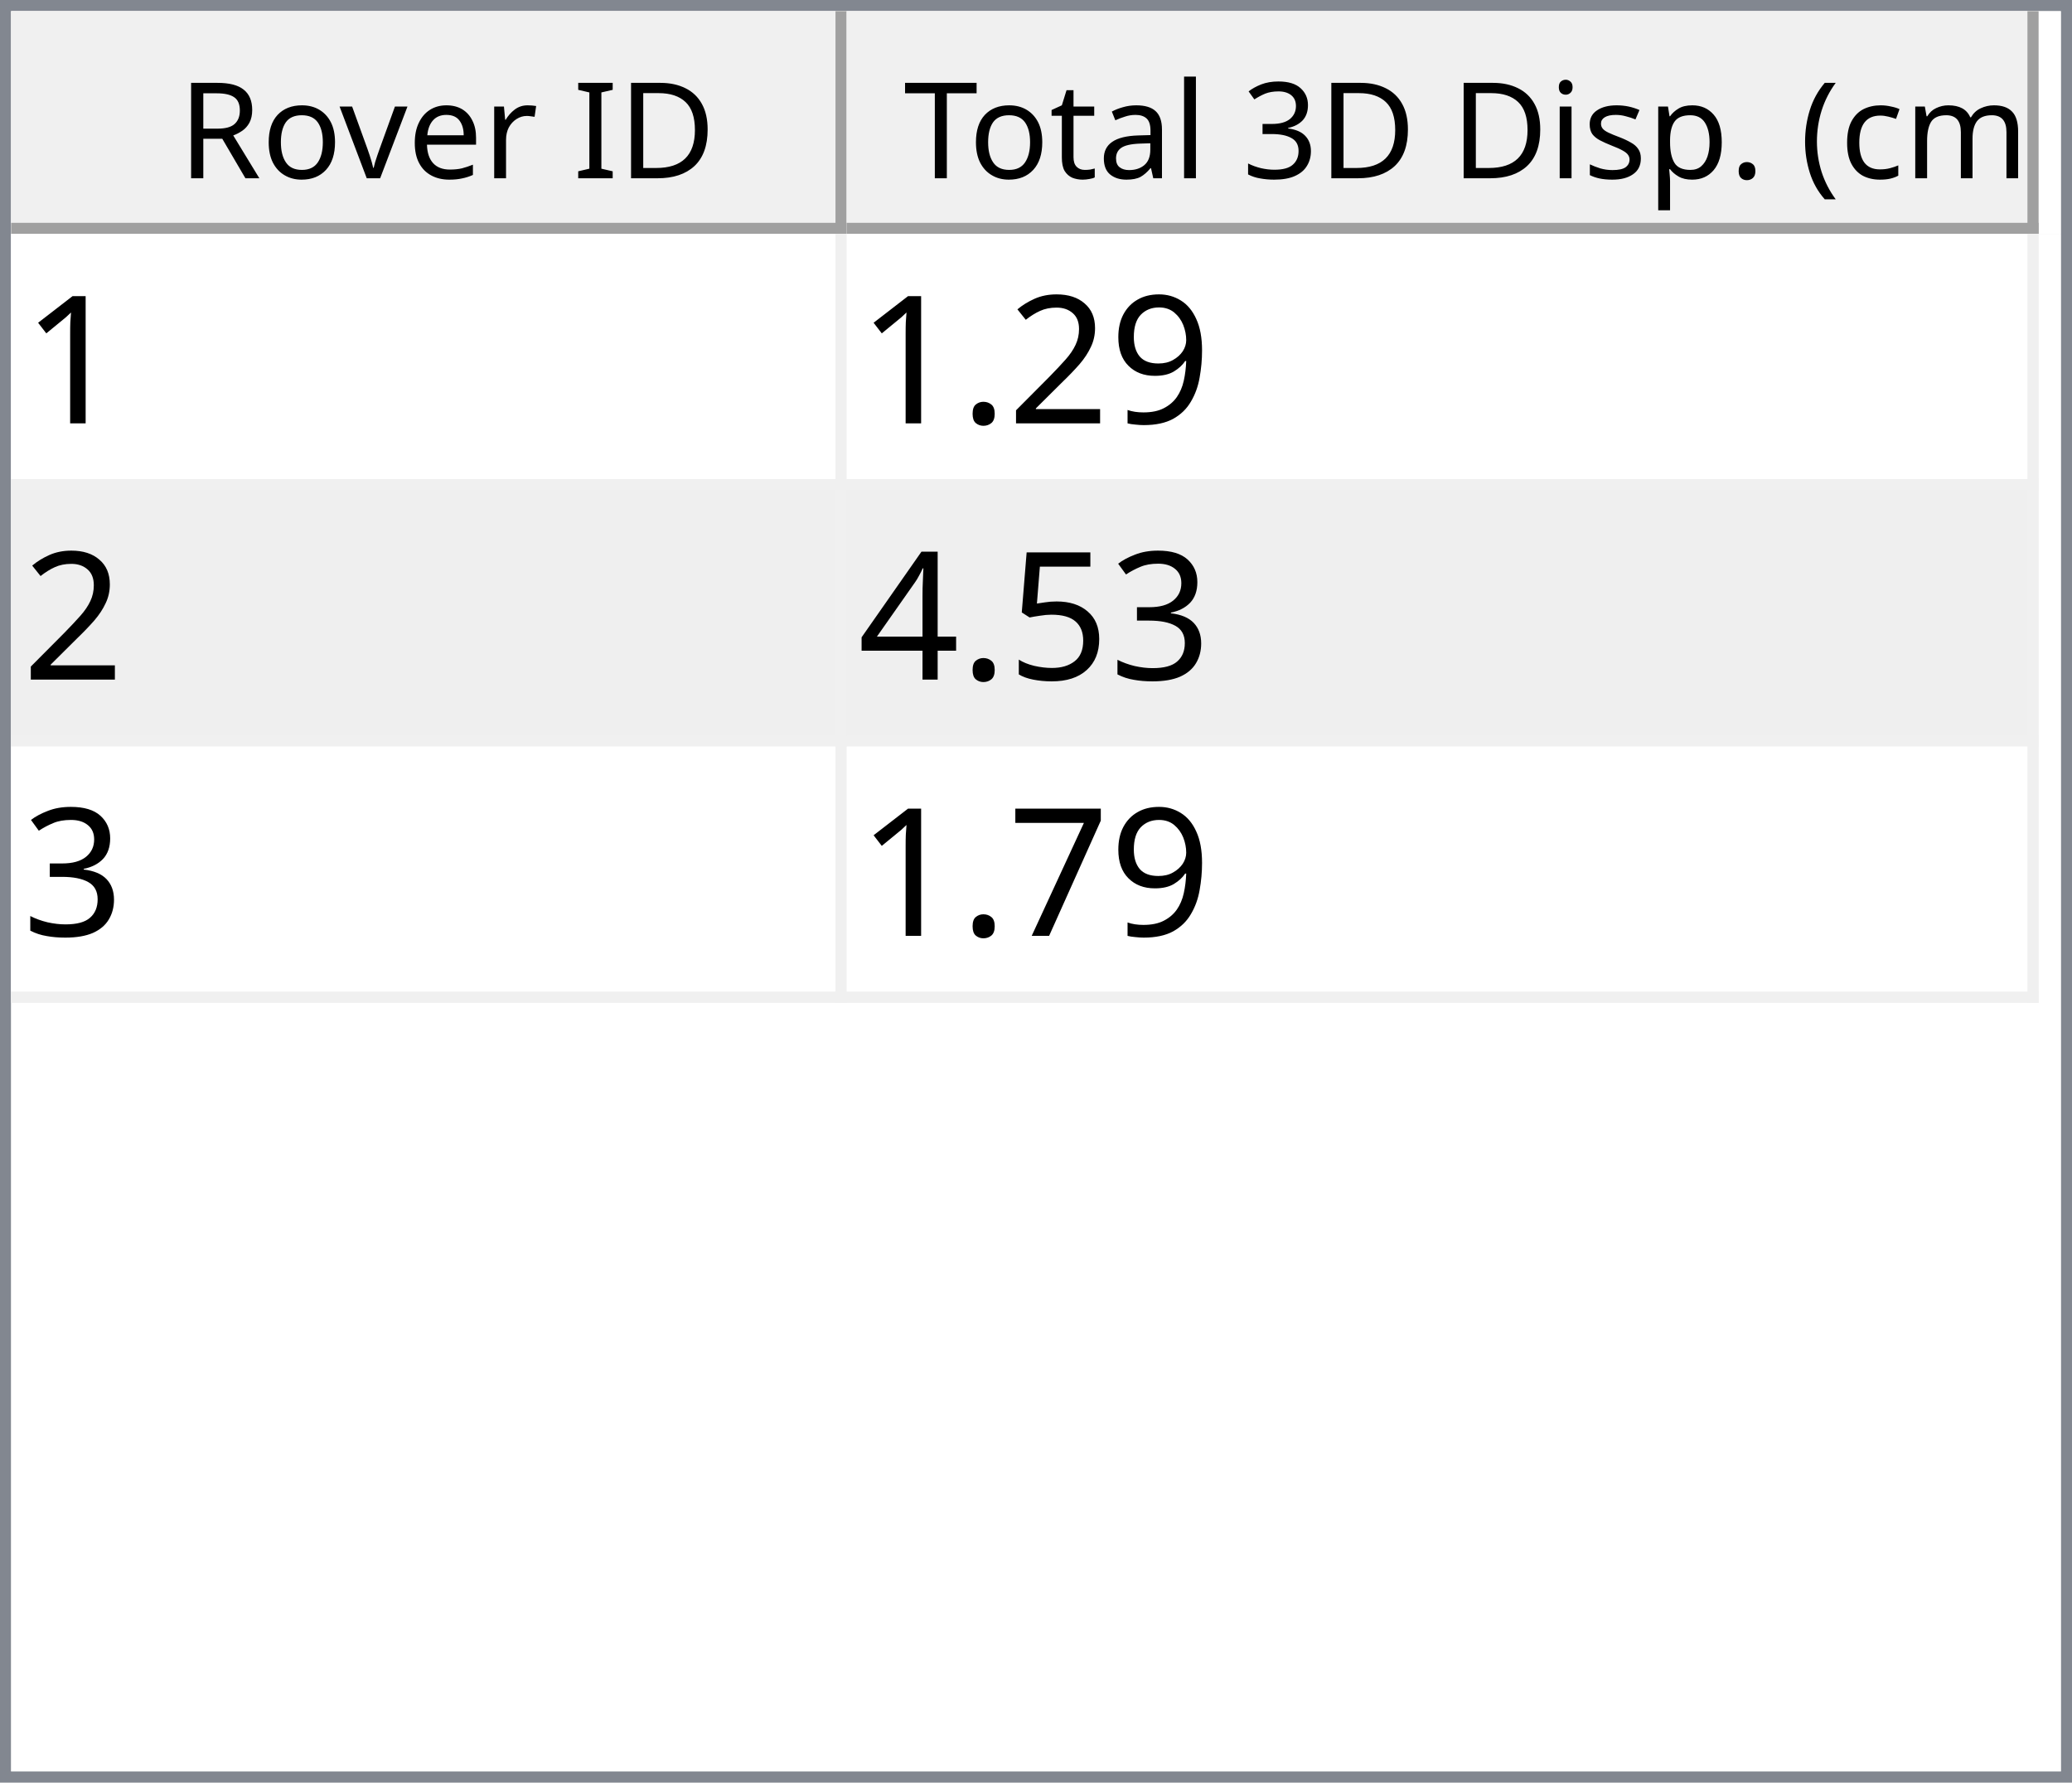
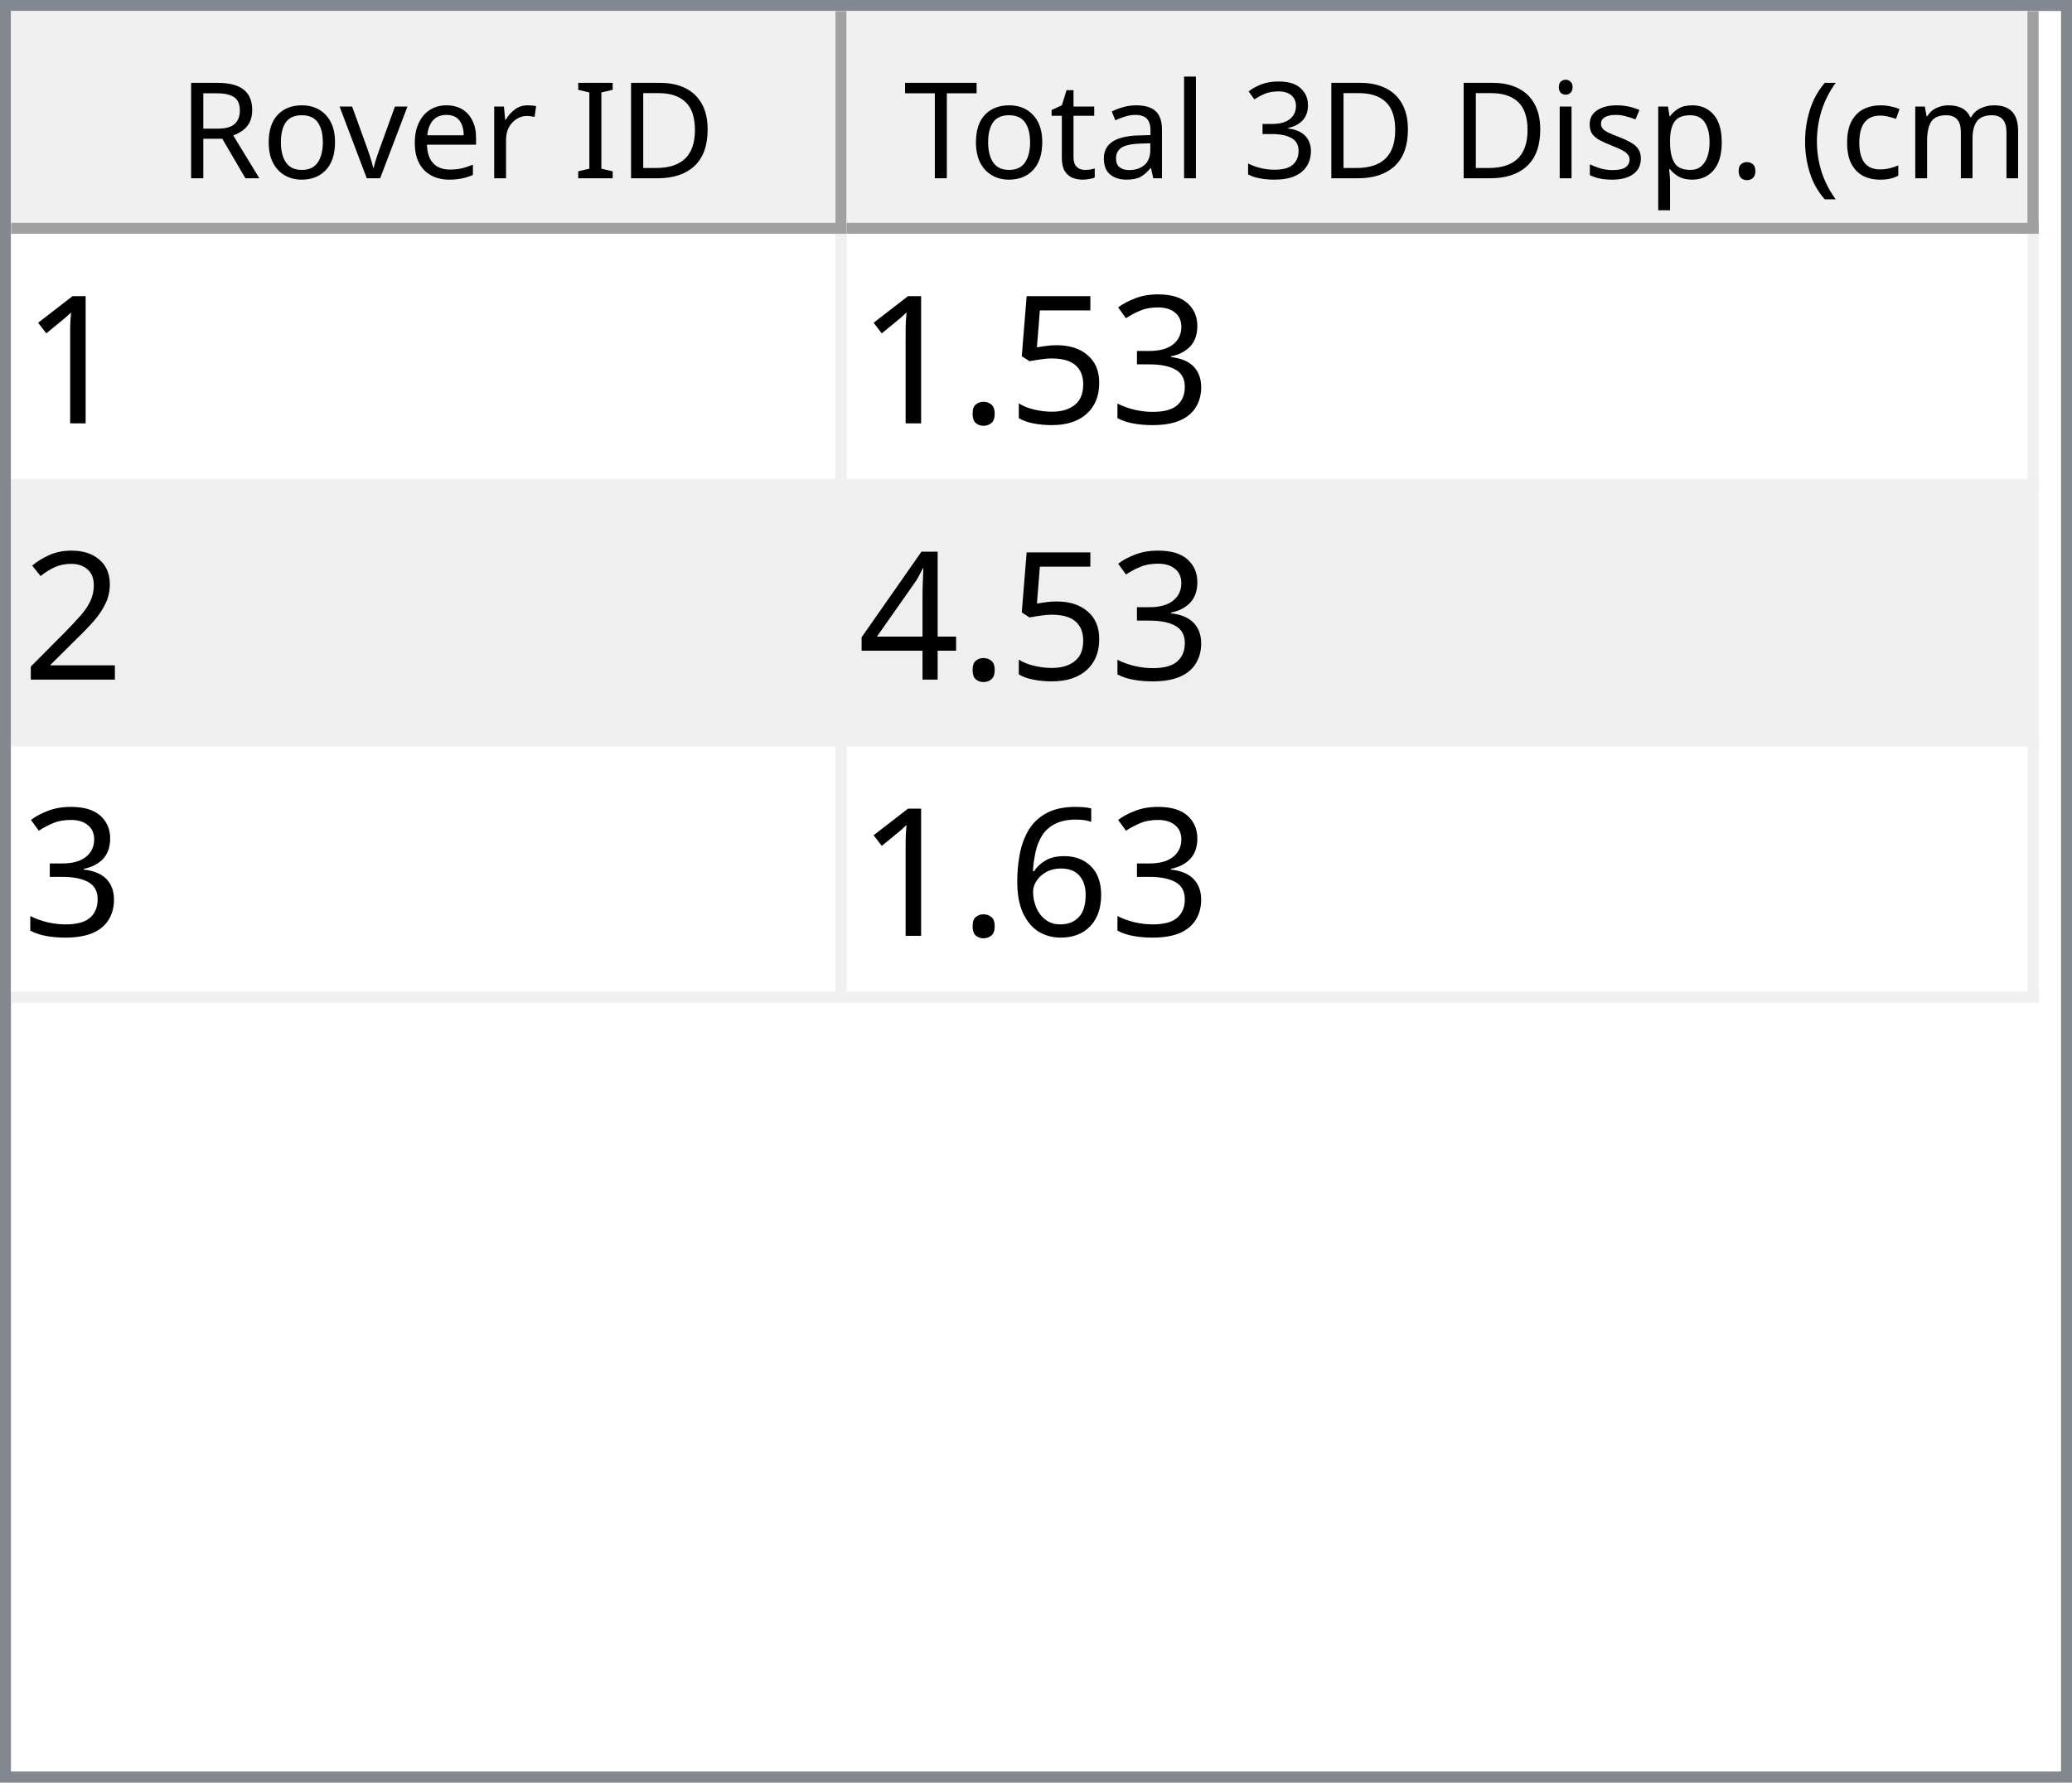
<svg xmlns="http://www.w3.org/2000/svg" style="fill-opacity:1; color-rendering:auto; color-interpolation:auto; text-rendering:auto; stroke:black; stroke-linecap:square; stroke-miterlimit:10; shape-rendering:auto; stroke-opacity:1; fill:black; stroke-dasharray:none; font-weight:normal; stroke-width:1; font-family:'Dialog'; font-style:normal; stroke-linejoin:miter; font-size:12px; stroke-dashoffset:0; image-rendering:auto;" width="186" height="160">
  <defs id="genericDefs" />
  <g>
    <defs id="defs1">
      <clipPath clipPathUnits="userSpaceOnUse" id="clipPath1">
        <path d="M0 0 L186 0 L186 160 L0 160 L0 0 Z" />
      </clipPath>
      <clipPath clipPathUnits="userSpaceOnUse" id="clipPath2">
        <path d="M0 0 L0 160 L186 160 L186 0 Z" />
      </clipPath>
      <clipPath clipPathUnits="userSpaceOnUse" id="clipPath3">
        <path d="M0 0 L0 20 L184 20 L184 0 Z" />
      </clipPath>
      <clipPath clipPathUnits="userSpaceOnUse" id="clipPath4">
        <path d="M0 0 L0 20 L75 20 L75 0 Z" />
      </clipPath>
      <clipPath clipPathUnits="userSpaceOnUse" id="clipPath5">
        <path d="M1 1 L1 19 L74 19 L74 1 Z" />
      </clipPath>
      <clipPath clipPathUnits="userSpaceOnUse" id="clipPath6">
        <path d="M0 0 L0 18 L73 18 L73 0 Z" />
      </clipPath>
      <clipPath clipPathUnits="userSpaceOnUse" id="clipPath7">
        <path d="M-0.5 -0.5 L-0.5 19.5 L74.5 19.5 L74.5 -0.5 Z" />
      </clipPath>
      <clipPath clipPathUnits="userSpaceOnUse" id="clipPath8">
        <path d="M0 0 L0 20 L107 20 L107 0 Z" />
      </clipPath>
      <clipPath clipPathUnits="userSpaceOnUse" id="clipPath9">
        <path d="M1 1 L1 19 L106 19 L106 1 Z" />
      </clipPath>
      <clipPath clipPathUnits="userSpaceOnUse" id="clipPath10">
        <path d="M0 0 L0 18 L105 18 L105 0 Z" />
      </clipPath>
      <clipPath clipPathUnits="userSpaceOnUse" id="clipPath11">
        <path d="M-0.5 -0.5 L-0.5 19.5 L106.5 19.5 L106.5 -0.5 Z" />
      </clipPath>
      <clipPath clipPathUnits="userSpaceOnUse" id="clipPath12">
        <path d="M0 0 L0 138 L184 138 L184 0 Z" />
      </clipPath>
      <clipPath clipPathUnits="userSpaceOnUse" id="clipPath13">
        <path d="M0 0 L0 69 L182 69 L182 0 Z" />
      </clipPath>
      <clipPath clipPathUnits="userSpaceOnUse" id="clipPath14">
        <path d="M-0.5 -0.5 L-0.5 68.5 L181.5 68.5 L181.5 -0.5 Z" />
      </clipPath>
      <clipPath clipPathUnits="userSpaceOnUse" id="clipPath15">
        <path d="M0 0 L0 22 L74 22 L74 0 Z" />
      </clipPath>
      <clipPath clipPathUnits="userSpaceOnUse" id="clipPath16">
        <path d="M0 0 L0 22 L106 22 L106 0 Z" />
      </clipPath>
      <font horiz-adv-x="64.551" id="font1">
        <font-face ascent="107.91" descent="25.098" units-per-em="100" style="font-style:normal; font-family:Segoe UI; font-weight:normal;" />
        <missing-glyph horiz-adv-x="64.551" d="M8.109 0 L8.109 68.266 L56.453 68.266 L56.453 0 L8.109 0 ZM15.328 7.234 L49.219 7.234 L49.219 61.031 L15.328 61.031 L15.328 7.234 Z" />
        <glyph unicode="D" horiz-adv-x="70.117" d="M9.188 0 L9.188 70.016 L28.516 70.016 Q65.531 70.016 65.531 35.891 Q65.531 19.672 55.25 9.836 Q44.969 0 27.734 0 L9.188 0 ZM17.391 62.594 L17.391 7.422 L27.828 7.422 Q41.609 7.422 49.273 14.797 Q56.938 22.172 56.938 35.688 Q56.938 62.594 28.328 62.594 L17.391 62.594 Z" />
        <glyph unicode="I" horiz-adv-x="26.611" d="M17.391 0 L9.188 0 L9.188 70.016 L17.391 70.016 L17.391 0 Z" />
        <glyph unicode=" " horiz-adv-x="27.393" d="" />
        <glyph unicode="r" horiz-adv-x="34.766" d="M34.188 41.891 Q32.078 43.5 28.125 43.5 Q23 43.5 19.555 38.672 Q16.109 33.844 16.109 25.484 L16.109 0 L8.109 0 L8.109 50 L16.109 50 L16.109 39.703 L16.312 39.703 Q18.016 44.969 21.531 47.922 Q25.047 50.875 29.391 50.875 Q32.516 50.875 34.188 50.203 L34.188 41.891 Z" />
        <glyph unicode="e" horiz-adv-x="52.295" d="M48.297 23 L12.984 23 Q13.188 14.656 17.484 10.109 Q21.781 5.562 29.297 5.562 Q37.75 5.562 44.828 11.141 L44.828 3.609 Q38.234 -1.172 27.391 -1.172 Q16.797 -1.172 10.742 5.641 Q4.688 12.453 4.688 24.812 Q4.688 36.469 11.305 43.82 Q17.922 51.172 27.734 51.172 Q37.547 51.172 42.922 44.828 Q48.297 38.484 48.297 27.203 L48.297 23 ZM40.094 29.781 Q40.047 36.719 36.75 40.578 Q33.453 44.438 27.594 44.438 Q21.922 44.438 17.969 40.383 Q14.016 36.328 13.094 29.781 L40.094 29.781 Z" />
        <glyph unicode="v" horiz-adv-x="47.9" d="M47.406 50 L27.484 0 L19.625 0 L0.688 50 L9.469 50 L22.172 13.672 Q23.578 9.672 23.922 6.688 L24.125 6.688 Q24.609 10.453 25.688 13.484 L38.969 50 L47.406 50 Z" />
        <glyph unicode="o" horiz-adv-x="58.594" d="M29 -1.172 Q17.922 -1.172 11.305 5.836 Q4.688 12.844 4.688 24.422 Q4.688 37.016 11.57 44.094 Q18.453 51.172 30.172 51.172 Q41.359 51.172 47.633 44.289 Q53.906 37.406 53.906 25.203 Q53.906 13.234 47.141 6.031 Q40.375 -1.172 29 -1.172 ZM29.594 44.438 Q21.875 44.438 17.383 39.188 Q12.891 33.938 12.891 24.703 Q12.891 15.828 17.43 10.695 Q21.969 5.562 29.594 5.562 Q37.359 5.562 41.531 10.594 Q45.703 15.625 45.703 24.906 Q45.703 34.281 41.531 39.359 Q37.359 44.438 29.594 44.438 Z" />
        <glyph unicode="R" horiz-adv-x="59.814" d="M59.375 0 L49.609 0 L37.891 19.625 Q36.281 22.359 34.766 24.289 Q33.25 26.219 31.664 27.438 Q30.078 28.656 28.25 29.219 Q26.422 29.781 24.125 29.781 L17.391 29.781 L17.391 0 L9.188 0 L9.188 70.016 L30.078 70.016 Q34.672 70.016 38.555 68.867 Q42.438 67.719 45.289 65.375 Q48.141 63.031 49.758 59.547 Q51.375 56.062 51.375 51.375 Q51.375 47.703 50.273 44.656 Q49.172 41.609 47.148 39.211 Q45.125 36.812 42.266 35.133 Q39.406 33.453 35.844 32.516 L35.844 32.328 Q37.594 31.547 38.891 30.547 Q40.188 29.547 41.359 28.18 Q42.531 26.812 43.68 25.078 Q44.828 23.344 46.234 21.047 L59.375 0 ZM17.391 62.594 L17.391 37.203 L28.516 37.203 Q31.594 37.203 34.203 38.133 Q36.812 39.062 38.719 40.797 Q40.625 42.531 41.703 45.047 Q42.781 47.562 42.781 50.688 Q42.781 56.297 39.141 59.445 Q35.5 62.594 28.609 62.594 L17.391 62.594 Z" />
        <glyph unicode=")" horiz-adv-x="30.176" d="M8.297 -15.922 L1.172 -15.922 Q16.406 2.344 16.406 26.812 Q16.406 51.469 1.078 70.016 L8.297 70.016 Q23.531 52.156 23.531 26.703 Q23.531 1.375 8.297 -15.922 Z" />
        <glyph unicode="m" horiz-adv-x="86.133" d="M79.109 0 L71.094 0 L71.094 28.719 Q71.094 37.016 68.531 40.727 Q65.969 44.438 59.906 44.438 Q54.781 44.438 51.195 39.75 Q47.609 35.062 47.609 28.516 L47.609 0 L39.594 0 L39.594 29.688 Q39.594 44.438 28.219 44.438 Q22.953 44.438 19.531 40.016 Q16.109 35.594 16.109 28.516 L16.109 0 L8.109 0 L8.109 50 L16.109 50 L16.109 42.094 L16.312 42.094 Q21.625 51.172 31.844 51.172 Q36.969 51.172 40.773 48.312 Q44.578 45.453 46 40.828 Q51.562 51.172 62.594 51.172 Q79.109 51.172 79.109 30.812 L79.109 0 Z" />
        <glyph unicode="c" horiz-adv-x="46.191" d="M42.188 2.297 Q36.422 -1.172 28.516 -1.172 Q17.828 -1.172 11.258 5.789 Q4.688 12.75 4.688 23.828 Q4.688 36.188 11.766 43.68 Q18.844 51.172 30.672 51.172 Q37.25 51.172 42.281 48.734 L42.281 40.531 Q36.719 44.438 30.375 44.438 Q22.703 44.438 17.797 38.945 Q12.891 33.453 12.891 24.516 Q12.891 15.719 17.508 10.641 Q22.125 5.562 29.891 5.562 Q36.422 5.562 42.188 9.906 L42.188 2.297 Z" />
        <glyph unicode="(" horiz-adv-x="30.176" d="M29.109 -15.922 L21.969 -15.922 Q6.844 1.375 6.844 26.703 Q6.844 52.156 21.969 70.016 L29.203 70.016 Q13.875 51.469 13.875 26.812 Q13.875 2.344 29.109 -15.922 Z" />
        <glyph unicode="." horiz-adv-x="21.68" d="M10.891 -1.078 Q8.641 -1.078 7.055 0.539 Q5.469 2.156 5.469 4.391 Q5.469 6.641 7.055 8.273 Q8.641 9.906 10.891 9.906 Q13.188 9.906 14.797 8.273 Q16.406 6.641 16.406 4.391 Q16.406 2.156 14.797 0.539 Q13.188 -1.078 10.891 -1.078 Z" />
        <glyph unicode="p" horiz-adv-x="58.789" d="M16.312 7.234 L16.109 7.234 L16.109 -23 L8.109 -23 L8.109 50 L16.109 50 L16.109 41.219 L16.312 41.219 Q22.219 51.172 33.594 51.172 Q43.266 51.172 48.688 44.461 Q54.109 37.75 54.109 26.469 Q54.109 13.922 48 6.375 Q41.891 -1.172 31.297 -1.172 Q21.578 -1.172 16.312 7.234 ZM16.109 27.391 L16.109 20.406 Q16.109 14.203 20.141 9.883 Q24.172 5.562 30.375 5.562 Q37.641 5.562 41.773 11.133 Q45.906 16.703 45.906 26.609 Q45.906 34.969 42.047 39.703 Q38.188 44.438 31.594 44.438 Q24.609 44.438 20.359 39.578 Q16.109 34.719 16.109 27.391 Z" />
        <glyph unicode="s" horiz-adv-x="42.432" d="M5.078 1.812 L5.078 10.406 Q11.625 5.562 19.484 5.562 Q30.031 5.562 30.031 12.594 Q30.031 14.594 29.125 15.992 Q28.219 17.391 26.68 18.461 Q25.141 19.531 23.07 20.383 Q21 21.234 18.609 22.172 Q15.281 23.484 12.766 24.828 Q10.25 26.172 8.57 27.859 Q6.891 29.547 6.031 31.695 Q5.172 33.844 5.172 36.719 Q5.172 40.234 6.789 42.945 Q8.406 45.656 11.086 47.484 Q13.766 49.312 17.211 50.242 Q20.656 51.172 24.312 51.172 Q30.812 51.172 35.938 48.922 L35.938 40.828 Q30.422 44.438 23.25 44.438 Q21 44.438 19.195 43.922 Q17.391 43.406 16.094 42.477 Q14.797 41.547 14.086 40.258 Q13.375 38.969 13.375 37.406 Q13.375 35.453 14.086 34.133 Q14.797 32.812 16.164 31.789 Q17.531 30.766 19.484 29.938 Q21.438 29.109 23.922 28.125 Q27.25 26.859 29.883 25.516 Q32.516 24.172 34.375 22.484 Q36.234 20.797 37.234 18.602 Q38.234 16.406 38.234 13.375 Q38.234 9.672 36.602 6.938 Q34.969 4.203 32.234 2.398 Q29.5 0.594 25.93 -0.289 Q22.359 -1.172 18.453 -1.172 Q10.75 -1.172 5.078 1.812 Z" />
        <glyph unicode="i" horiz-adv-x="24.219" d="M12.203 62.703 Q10.062 62.703 8.547 64.164 Q7.031 65.625 7.031 67.875 Q7.031 70.125 8.547 71.609 Q10.062 73.094 12.203 73.094 Q14.406 73.094 15.945 71.609 Q17.484 70.125 17.484 67.875 Q17.484 65.719 15.945 64.211 Q14.406 62.703 12.203 62.703 ZM16.109 0 L8.109 0 L8.109 50 L16.109 50 L16.109 0 Z" />
        <glyph unicode="3" horiz-adv-x="53.906" d="M46.531 19.828 Q46.531 15.094 44.75 11.211 Q42.969 7.328 39.719 4.57 Q36.469 1.812 31.93 0.297 Q27.391 -1.219 21.922 -1.219 Q11.922 -1.219 6 2.594 L6 11.188 Q13.094 5.609 22.219 5.609 Q25.875 5.609 28.828 6.539 Q31.781 7.469 33.906 9.227 Q36.031 10.984 37.18 13.477 Q38.328 15.969 38.328 19.094 Q38.328 32.812 18.797 32.812 L12.984 32.812 L12.984 39.594 L18.5 39.594 Q35.797 39.594 35.797 52.484 Q35.797 64.406 22.609 64.406 Q15.188 64.406 8.688 59.422 L8.688 67.188 Q15.375 71.188 24.609 71.188 Q29 71.188 32.57 69.969 Q36.141 68.75 38.68 66.555 Q41.219 64.359 42.609 61.281 Q44 58.203 44 54.5 Q44 40.672 30.031 36.719 L30.031 36.531 Q33.594 36.141 36.625 34.797 Q39.656 33.453 41.852 31.305 Q44.047 29.156 45.289 26.25 Q46.531 23.344 46.531 19.828 Z" />
        <glyph unicode="l" horiz-adv-x="24.219" d="M16.109 0 L8.109 0 L8.109 74.031 L16.109 74.031 L16.109 0 Z" />
        <glyph unicode="a" horiz-adv-x="50.879" d="M43.891 0 L35.891 0 L35.891 7.812 L35.688 7.812 Q30.469 -1.172 20.312 -1.172 Q12.844 -1.172 8.617 2.781 Q4.391 6.734 4.391 13.281 Q4.391 27.297 20.906 29.594 L35.891 31.688 Q35.891 44.438 25.594 44.438 Q16.547 44.438 9.281 38.281 L9.281 46.484 Q16.656 51.172 26.266 51.172 Q43.891 51.172 43.891 32.516 L43.891 0 ZM35.891 25.297 L23.828 23.641 Q18.266 22.859 15.43 20.875 Q12.594 18.891 12.594 13.875 Q12.594 10.203 15.211 7.883 Q17.828 5.562 22.172 5.562 Q28.125 5.562 32.008 9.742 Q35.891 13.922 35.891 20.312 L35.891 25.297 Z" />
        <glyph unicode="t" horiz-adv-x="33.887" d="M31.297 0.484 Q28.469 -1.078 23.828 -1.078 Q10.688 -1.078 10.688 13.578 L10.688 43.172 L2.094 43.172 L2.094 50 L10.688 50 L10.688 62.203 L18.703 64.797 L18.703 50 L31.297 50 L31.297 43.172 L18.703 43.172 L18.703 14.984 Q18.703 9.969 20.414 7.82 Q22.125 5.672 26.078 5.672 Q29.109 5.672 31.297 7.328 L31.297 0.484 Z" />
        <glyph unicode="T" horiz-adv-x="52.393" d="M50.594 62.594 L30.375 62.594 L30.375 0 L22.172 0 L22.172 62.594 L2 62.594 L2 70.016 L50.594 70.016 L50.594 62.594 Z" />
      </font>
      <font horiz-adv-x="75.0" id="font2">
        <font-face ascent="100.537" descent="21.973" units-per-em="100" style="font-style:normal; font-family:sans-serif; font-weight:normal;" />
        <missing-glyph horiz-adv-x="75.0" d="M12.5 0 L12.5 62.5 L62.5 62.5 L62.5 0 L12.5 0 ZM14.062 1.562 L60.938 1.562 L60.938 60.938 L14.062 60.938 L14.062 1.562 Z" />
        <glyph unicode="1" horiz-adv-x="55.615" d="M37.25 0 L28.469 0 L28.469 56 Q25.297 52.984 20.141 49.953 Q14.984 46.922 10.891 45.406 L10.891 53.906 Q18.266 57.375 23.781 62.305 Q29.297 67.234 31.594 71.875 L37.25 71.875 L37.25 0 Z" />
-         <glyph unicode="9" horiz-adv-x="55.615" d="M5.469 16.547 L13.922 17.328 Q14.984 11.375 18.016 8.688 Q21.047 6 25.781 6 Q29.828 6 32.883 7.859 Q35.938 9.719 37.891 12.82 Q39.844 15.922 41.164 21.195 Q42.484 26.469 42.484 31.938 Q42.484 32.516 42.438 33.688 Q39.797 29.5 35.234 26.883 Q30.672 24.266 25.344 24.266 Q16.453 24.266 10.305 30.711 Q4.156 37.156 4.156 47.703 Q4.156 58.594 10.578 65.234 Q17 71.875 26.656 71.875 Q33.641 71.875 39.43 68.117 Q45.219 64.359 48.219 57.398 Q51.219 50.438 51.219 37.25 Q51.219 23.531 48.242 15.406 Q45.266 7.281 39.383 3.031 Q33.5 -1.219 25.594 -1.219 Q17.188 -1.219 11.867 3.445 Q6.547 8.109 5.469 16.547 ZM41.453 48.141 Q41.453 55.719 37.43 60.156 Q33.406 64.594 27.734 64.594 Q21.875 64.594 17.531 59.812 Q13.188 55.031 13.188 47.406 Q13.188 40.578 17.312 36.305 Q21.438 32.031 27.484 32.031 Q33.594 32.031 37.523 36.305 Q41.453 40.578 41.453 48.141 Z" />
-         <glyph unicode="2" horiz-adv-x="55.615" d="M50.344 8.453 L50.344 0 L3.031 0 Q2.938 3.172 4.047 6.109 Q5.859 10.938 9.836 15.625 Q13.812 20.312 21.344 26.469 Q33.016 36.031 37.117 41.625 Q41.219 47.219 41.219 52.203 Q41.219 57.422 37.477 61.008 Q33.734 64.594 27.734 64.594 Q21.391 64.594 17.578 60.789 Q13.766 56.984 13.719 50.25 L4.688 51.172 Q5.609 61.281 11.664 66.578 Q17.719 71.875 27.938 71.875 Q38.234 71.875 44.242 66.164 Q50.25 60.453 50.25 52 Q50.25 47.703 48.492 43.555 Q46.734 39.406 42.656 34.812 Q38.578 30.219 29.109 22.219 Q21.188 15.578 18.945 13.211 Q16.703 10.844 15.234 8.453 L50.344 8.453 Z" />
-         <glyph unicode="." horiz-adv-x="27.783" d="M9.078 0 L9.078 10.016 L19.094 10.016 L19.094 0 L9.078 0 Z" />
        <glyph unicode="3" horiz-adv-x="55.615" d="M4.203 18.891 L12.984 20.062 Q14.5 12.594 18.141 9.297 Q21.781 6 27 6 Q33.203 6 37.477 10.297 Q41.75 14.594 41.75 20.953 Q41.75 27 37.797 30.93 Q33.844 34.859 27.734 34.859 Q25.25 34.859 21.531 33.891 L22.516 41.609 Q23.391 41.5 23.922 41.5 Q29.547 41.5 34.039 44.43 Q38.531 47.359 38.531 53.469 Q38.531 58.297 35.258 61.477 Q31.984 64.656 26.812 64.656 Q21.688 64.656 18.266 61.43 Q14.844 58.203 13.875 51.766 L5.078 53.328 Q6.688 62.156 12.398 67.016 Q18.109 71.875 26.609 71.875 Q32.469 71.875 37.398 69.359 Q42.328 66.844 44.945 62.5 Q47.562 58.156 47.562 53.266 Q47.562 48.641 45.07 44.828 Q42.578 41.016 37.703 38.766 Q44.047 37.312 47.562 32.695 Q51.078 28.078 51.078 21.141 Q51.078 11.766 44.242 5.25 Q37.406 -1.266 26.953 -1.266 Q17.531 -1.266 11.305 4.352 Q5.078 9.969 4.203 18.891 Z" />
        <glyph unicode="5" horiz-adv-x="55.615" d="M4.156 18.75 L13.375 19.531 Q14.406 12.797 18.141 9.398 Q21.875 6 27.156 6 Q33.5 6 37.891 10.789 Q42.281 15.578 42.281 23.484 Q42.281 31 38.062 35.352 Q33.844 39.703 27 39.703 Q22.75 39.703 19.336 37.773 Q15.922 35.844 13.969 32.766 L5.719 33.844 L12.641 70.609 L48.25 70.609 L48.25 62.203 L19.672 62.203 L15.828 42.969 Q22.266 47.469 29.344 47.469 Q38.719 47.469 45.164 40.969 Q51.609 34.469 51.609 24.266 Q51.609 14.547 45.953 7.469 Q39.062 -1.219 27.156 -1.219 Q17.391 -1.219 11.211 4.25 Q5.031 9.719 4.156 18.75 Z" />
+         <glyph unicode="." horiz-adv-x="27.783" d="M9.078 0 L9.078 10.016 L19.094 10.016 L19.094 0 L9.078 0 Z" />
+         <glyph unicode="2" horiz-adv-x="55.615" d="M50.344 8.453 L50.344 0 L3.031 0 Q2.938 3.172 4.047 6.109 Q5.859 10.938 9.836 15.625 Q13.812 20.312 21.344 26.469 Q33.016 36.031 37.117 41.625 Q41.219 47.219 41.219 52.203 Q41.219 57.422 37.477 61.008 Q33.734 64.594 27.734 64.594 Q21.391 64.594 17.578 60.789 Q13.766 56.984 13.719 50.25 L4.688 51.172 Q5.609 61.281 11.664 66.578 Q17.719 71.875 27.938 71.875 Q38.234 71.875 44.242 66.164 Q50.25 60.453 50.25 52 Q50.25 47.703 48.492 43.555 Q46.734 39.406 42.656 34.812 Q38.578 30.219 29.109 22.219 Q21.188 15.578 18.945 13.211 Q16.703 10.844 15.234 8.453 L50.344 8.453 Z" />
        <glyph unicode="4" horiz-adv-x="55.615" d="M32.328 0 L32.328 17.141 L1.266 17.141 L1.266 25.203 L33.938 71.578 L41.109 71.578 L41.109 25.203 L50.781 25.203 L50.781 17.141 L41.109 17.141 L41.109 0 L32.328 0 ZM32.328 25.203 L32.328 57.469 L9.906 25.203 L32.328 25.203 Z" />
-         <glyph unicode="7" horiz-adv-x="55.615" d="M4.734 62.203 L4.734 70.656 L51.078 70.656 L51.078 63.812 Q44.234 56.547 37.523 44.484 Q30.812 32.422 27.156 19.672 Q24.516 10.688 23.781 0 L14.75 0 Q14.891 8.453 18.062 20.414 Q21.234 32.375 27.172 43.484 Q33.109 54.594 39.797 62.203 L4.734 62.203 Z" />
+         <glyph unicode="6" horiz-adv-x="55.615" d="M49.75 54.047 L41.016 53.375 Q39.844 58.547 37.703 60.891 Q34.125 64.656 28.906 64.656 Q24.703 64.656 21.531 62.312 Q17.391 59.281 14.992 53.469 Q12.594 47.656 12.5 36.922 Q15.672 41.75 20.266 44.094 Q24.859 46.438 29.891 46.438 Q38.672 46.438 44.852 39.969 Q51.031 33.5 51.031 23.25 Q51.031 16.5 48.125 10.719 Q45.219 4.938 40.141 1.859 Q35.062 -1.219 28.609 -1.219 Q17.625 -1.219 10.695 6.859 Q3.766 14.938 3.766 33.5 Q3.766 54.25 11.422 63.672 Q18.109 71.875 29.438 71.875 Q37.891 71.875 43.289 67.141 Q48.688 62.406 49.75 54.047 ZM13.875 23.188 Q13.875 18.656 15.797 14.508 Q17.719 10.359 21.188 8.18 Q24.656 6 28.469 6 Q34.031 6 38.039 10.492 Q42.047 14.984 42.047 22.703 Q42.047 30.125 38.086 34.398 Q34.125 38.672 28.125 38.672 Q22.172 38.672 18.023 34.398 Q13.875 30.125 13.875 23.188 Z" />
      </font>
    </defs>
    <g style="fill:white; stroke:white;">
      <rect x="0" y="0" width="186" style="clip-path:url(#clipPath1); stroke:none;" height="160" />
    </g>
    <g style="fill:white; text-rendering:optimizeSpeed; color-rendering:optimizeSpeed; image-rendering:optimizeSpeed; shape-rendering:crispEdges; stroke:white; color-interpolation:sRGB;">
      <rect x="0" width="186" height="160" y="0" style="stroke:none;" />
      <path style="stroke:none;" d="M0 160 L186 160 L186 0 L0 0 Z" />
    </g>
    <g style="fill:rgb(240,240,240); font-family:'Segoe UI'; stroke:rgb(240,240,240);">
      <rect x="0" y="0" width="186" style="clip-path:url(#clipPath2); stroke:none;" height="160" />
    </g>
    <g style="fill:rgb(130,135,144); font-family:'Segoe UI'; stroke:rgb(130,135,144);">
      <path d="M0 0 L186 0 L186 160 L0 160 L0 0 ZM1 1 L185 1 L185 159 L1 159 L1 1 Z" style="fill-rule:evenodd; clip-path:url(#clipPath2); stroke:none;" />
    </g>
    <g style="fill:white; font-family:'Segoe UI'; stroke:white;" transform="translate(1,1)">
      <rect x="0" y="0" width="184" style="clip-path:url(#clipPath3); stroke:none;" height="20" />
    </g>
    <g style="fill:rgb(240,240,240); font-family:'Segoe UI'; stroke:rgb(240,240,240);" transform="translate(1,1)">
      <rect x="0" y="0" width="75" style="clip-path:url(#clipPath4); stroke:none;" height="20" />
    </g>
    <g style="font-family:'Segoe UI';" transform="translate(2,2)">
      <text x="14" xml:space="preserve" y="14" style="clip-path:url(#clipPath6); stroke:none;">Rover ID</text>
    </g>
    <g style="fill:rgb(160,160,160); font-family:'Segoe UI'; stroke:rgb(160,160,160); stroke-linejoin:bevel;" transform="translate(1.5,1.5)">
      <line x1="74" x2="74" y1="0" style="fill:none; clip-path:url(#clipPath7);" y2="19" />
    </g>
    <g style="fill:rgb(160,160,160); font-family:'Segoe UI'; stroke:rgb(160,160,160); stroke-linejoin:bevel;" transform="matrix(1,0,0,1,1,1) translate(0.5,0.5)">
      <line x1="0" x2="74" y1="19" style="fill:none; clip-path:url(#clipPath7);" y2="19" />
    </g>
    <g style="fill:rgb(240,240,240); font-family:'Segoe UI'; stroke:rgb(240,240,240);" transform="translate(76,1)">
      <rect x="0" y="0" width="107" style="clip-path:url(#clipPath8); stroke:none;" height="20" />
    </g>
    <g style="font-family:'Segoe UI';" transform="translate(77,2)">
      <text x="1" xml:space="preserve" y="14" style="clip-path:url(#clipPath10); stroke:none;"> Total 3D Disp. (cm)</text>
    </g>
    <g style="fill:rgb(160,160,160); font-family:'Segoe UI'; stroke:rgb(160,160,160); stroke-linejoin:bevel;" transform="translate(76.5,1.5)">
      <line x1="106" x2="106" y1="0" style="fill:none; clip-path:url(#clipPath11);" y2="19" />
    </g>
    <g style="fill:rgb(160,160,160); font-family:'Segoe UI'; stroke:rgb(160,160,160); stroke-linejoin:bevel;" transform="matrix(1,0,0,1,76,1) translate(0.5,0.5)">
      <line x1="0" x2="106" y1="19" style="fill:none; clip-path:url(#clipPath11);" y2="19" />
    </g>
    <g style="fill:white; font-family:'Segoe UI'; stroke:white;" transform="translate(1,21)">
      <rect x="0" y="0" width="184" style="clip-path:url(#clipPath12); stroke:none;" height="138" />
    </g>
    <g style="fill:rgb(240,240,240); font-size:16px; font-family:sans-serif; stroke:rgb(240,240,240);" transform="translate(1,21)">
      <rect x="0" y="0" width="182" style="clip-path:url(#clipPath13); stroke:none;" height="69" />
      <line transform="translate(0.5,0.5)" x1="0" x2="181" y1="22" style="clip-path:url(#clipPath14); fill:none; stroke-linejoin:bevel;" y2="22" />
    </g>
    <g transform="matrix(1,0,0,1,1,21) translate(0.5,0.5)" style="fill:rgb(240,240,240); font-size:16px; font-family:sans-serif; stroke:rgb(240,240,240); stroke-linejoin:bevel;">
      <line x1="0" x2="181" y1="45" style="fill:none; clip-path:url(#clipPath14);" y2="45" />
    </g>
    <g transform="matrix(1,0,0,1,1,21) translate(0.5,0.5)" style="fill:rgb(240,240,240); font-size:16px; font-family:sans-serif; stroke:rgb(240,240,240); stroke-linejoin:bevel;">
      <line x1="0" x2="181" y1="68" style="fill:none; clip-path:url(#clipPath14);" y2="68" />
    </g>
    <g transform="matrix(1,0,0,1,1,21) translate(0.5,0.5)" style="fill:rgb(240,240,240); font-size:16px; font-family:sans-serif; stroke:rgb(240,240,240); stroke-linejoin:bevel;">
      <line x1="74" x2="74" y1="0" style="fill:none; clip-path:url(#clipPath14);" y2="68" />
    </g>
    <g transform="matrix(1,0,0,1,1,21) translate(0.5,0.5)" style="fill:rgb(240,240,240); font-size:16px; font-family:sans-serif; stroke:rgb(240,240,240); stroke-linejoin:bevel;">
      <line x1="181" x2="181" y1="0" style="fill:none; clip-path:url(#clipPath14);" y2="68" />
    </g>
    <g style="fill:white; font-size:16px; font-family:sans-serif; stroke:white;" transform="matrix(1,0,0,1,1,21)">
      <rect x="0" y="0" width="74" style="clip-path:url(#clipPath15); stroke:none;" height="22" />
      <text x="1" y="17" style="fill:black; clip-path:url(#clipPath15); stroke:none;" xml:space="preserve">1</text>
    </g>
    <g style="fill:white; font-size:16px; font-family:sans-serif; stroke:white;" transform="matrix(1,0,0,1,1,21) translate(75,0)">
      <rect x="0" y="0" width="106" style="clip-path:url(#clipPath16); stroke:none;" height="22" />
-       <text x="1" y="17" style="fill:black; clip-path:url(#clipPath16); stroke:none;" xml:space="preserve">1.29</text>
+       <text x="1" y="17" style="fill:black; clip-path:url(#clipPath16); stroke:none;" xml:space="preserve">1.53</text>
    </g>
    <g style="fill:rgb(239,239,239); font-size:16px; font-family:sans-serif; stroke:rgb(239,239,239);" transform="matrix(1,0,0,1,1,21) translate(0,23)">
      <rect x="0" y="0" width="74" style="clip-path:url(#clipPath15); stroke:none;" height="22" />
      <text x="1" y="17" style="fill:black; clip-path:url(#clipPath15); stroke:none;" xml:space="preserve">2</text>
    </g>
    <g style="fill:rgb(239,239,239); font-size:16px; font-family:sans-serif; stroke:rgb(239,239,239);" transform="matrix(1,0,0,1,1,21) translate(75,23)">
      <rect x="0" y="0" width="106" style="clip-path:url(#clipPath16); stroke:none;" height="22" />
      <text x="1" y="17" style="fill:black; clip-path:url(#clipPath16); stroke:none;" xml:space="preserve">4.53</text>
    </g>
    <g style="fill:white; font-size:16px; font-family:sans-serif; stroke:white;" transform="matrix(1,0,0,1,1,21) translate(0,46)">
      <rect x="0" y="0" width="74" style="clip-path:url(#clipPath15); stroke:none;" height="22" />
      <text x="1" y="17" style="fill:black; clip-path:url(#clipPath15); stroke:none;" xml:space="preserve">3</text>
    </g>
    <g style="fill:white; font-size:16px; font-family:sans-serif; stroke:white;" transform="matrix(1,0,0,1,1,21) translate(75,46)">
      <rect x="0" y="0" width="106" style="clip-path:url(#clipPath16); stroke:none;" height="22" />
-       <text x="1" y="17" style="fill:black; clip-path:url(#clipPath16); stroke:none;" xml:space="preserve">1.79</text>
+       <text x="1" y="17" style="fill:black; clip-path:url(#clipPath16); stroke:none;" xml:space="preserve">1.63</text>
    </g>
  </g>
</svg>
